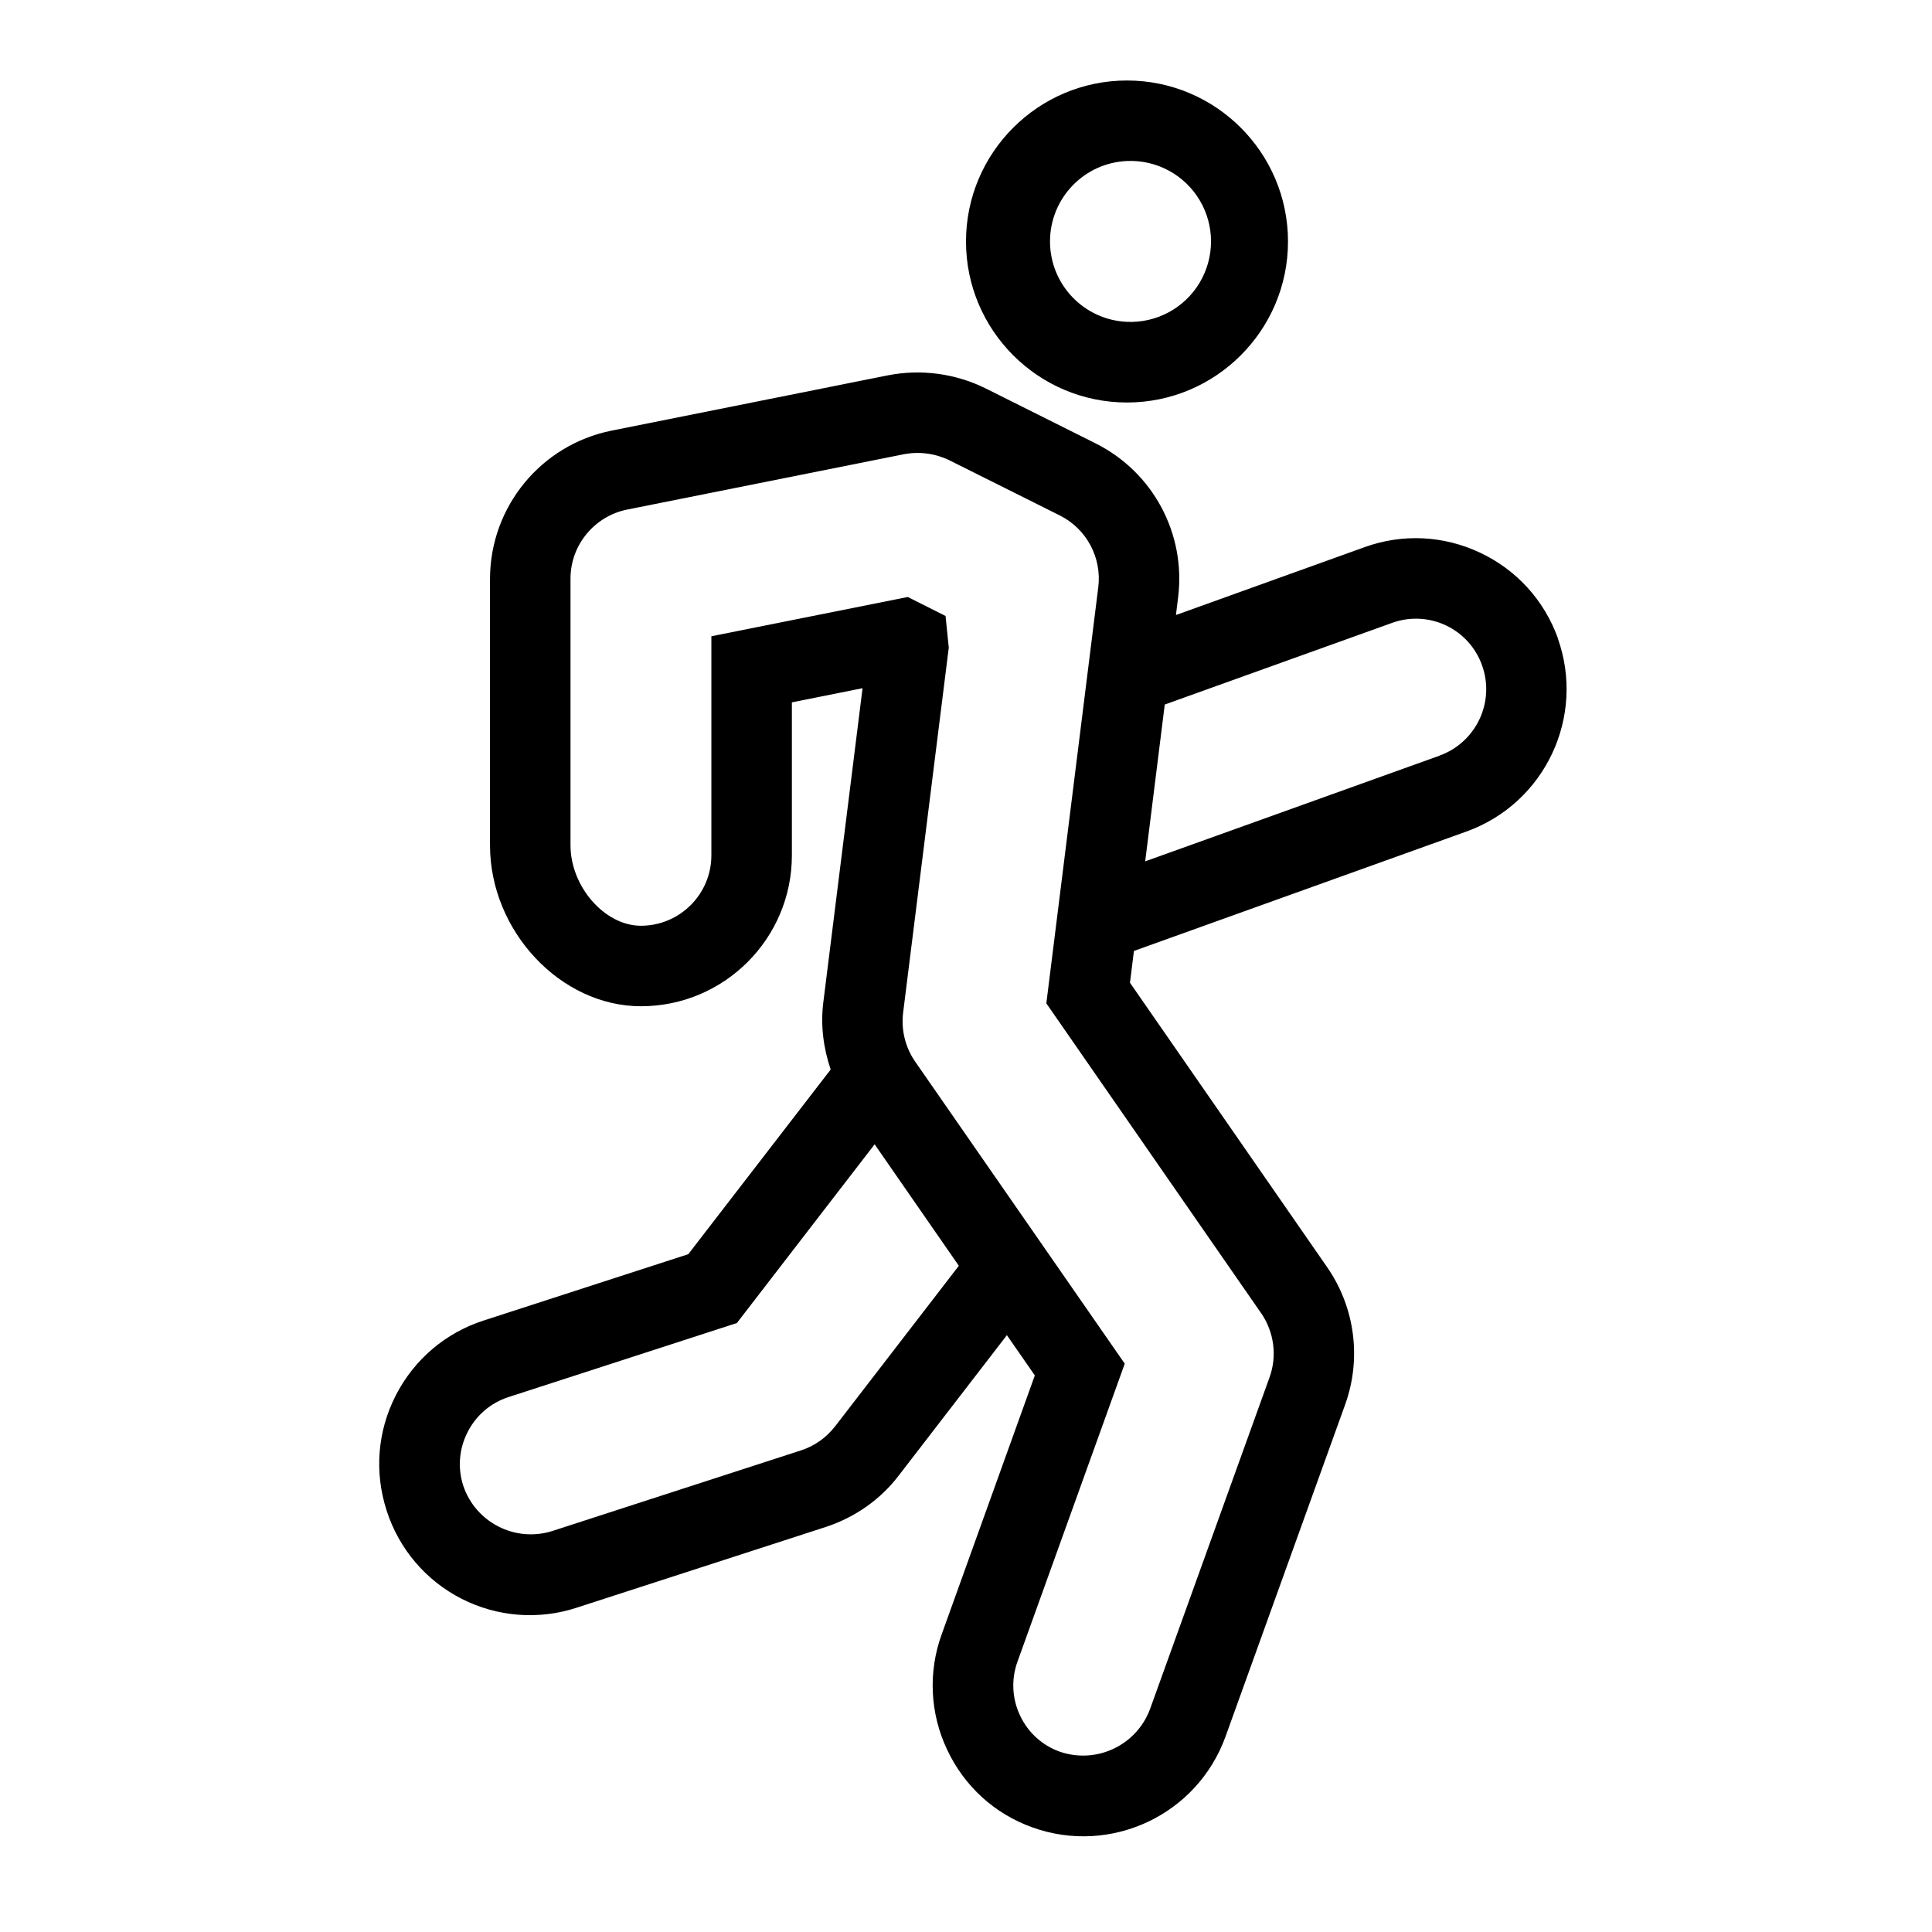
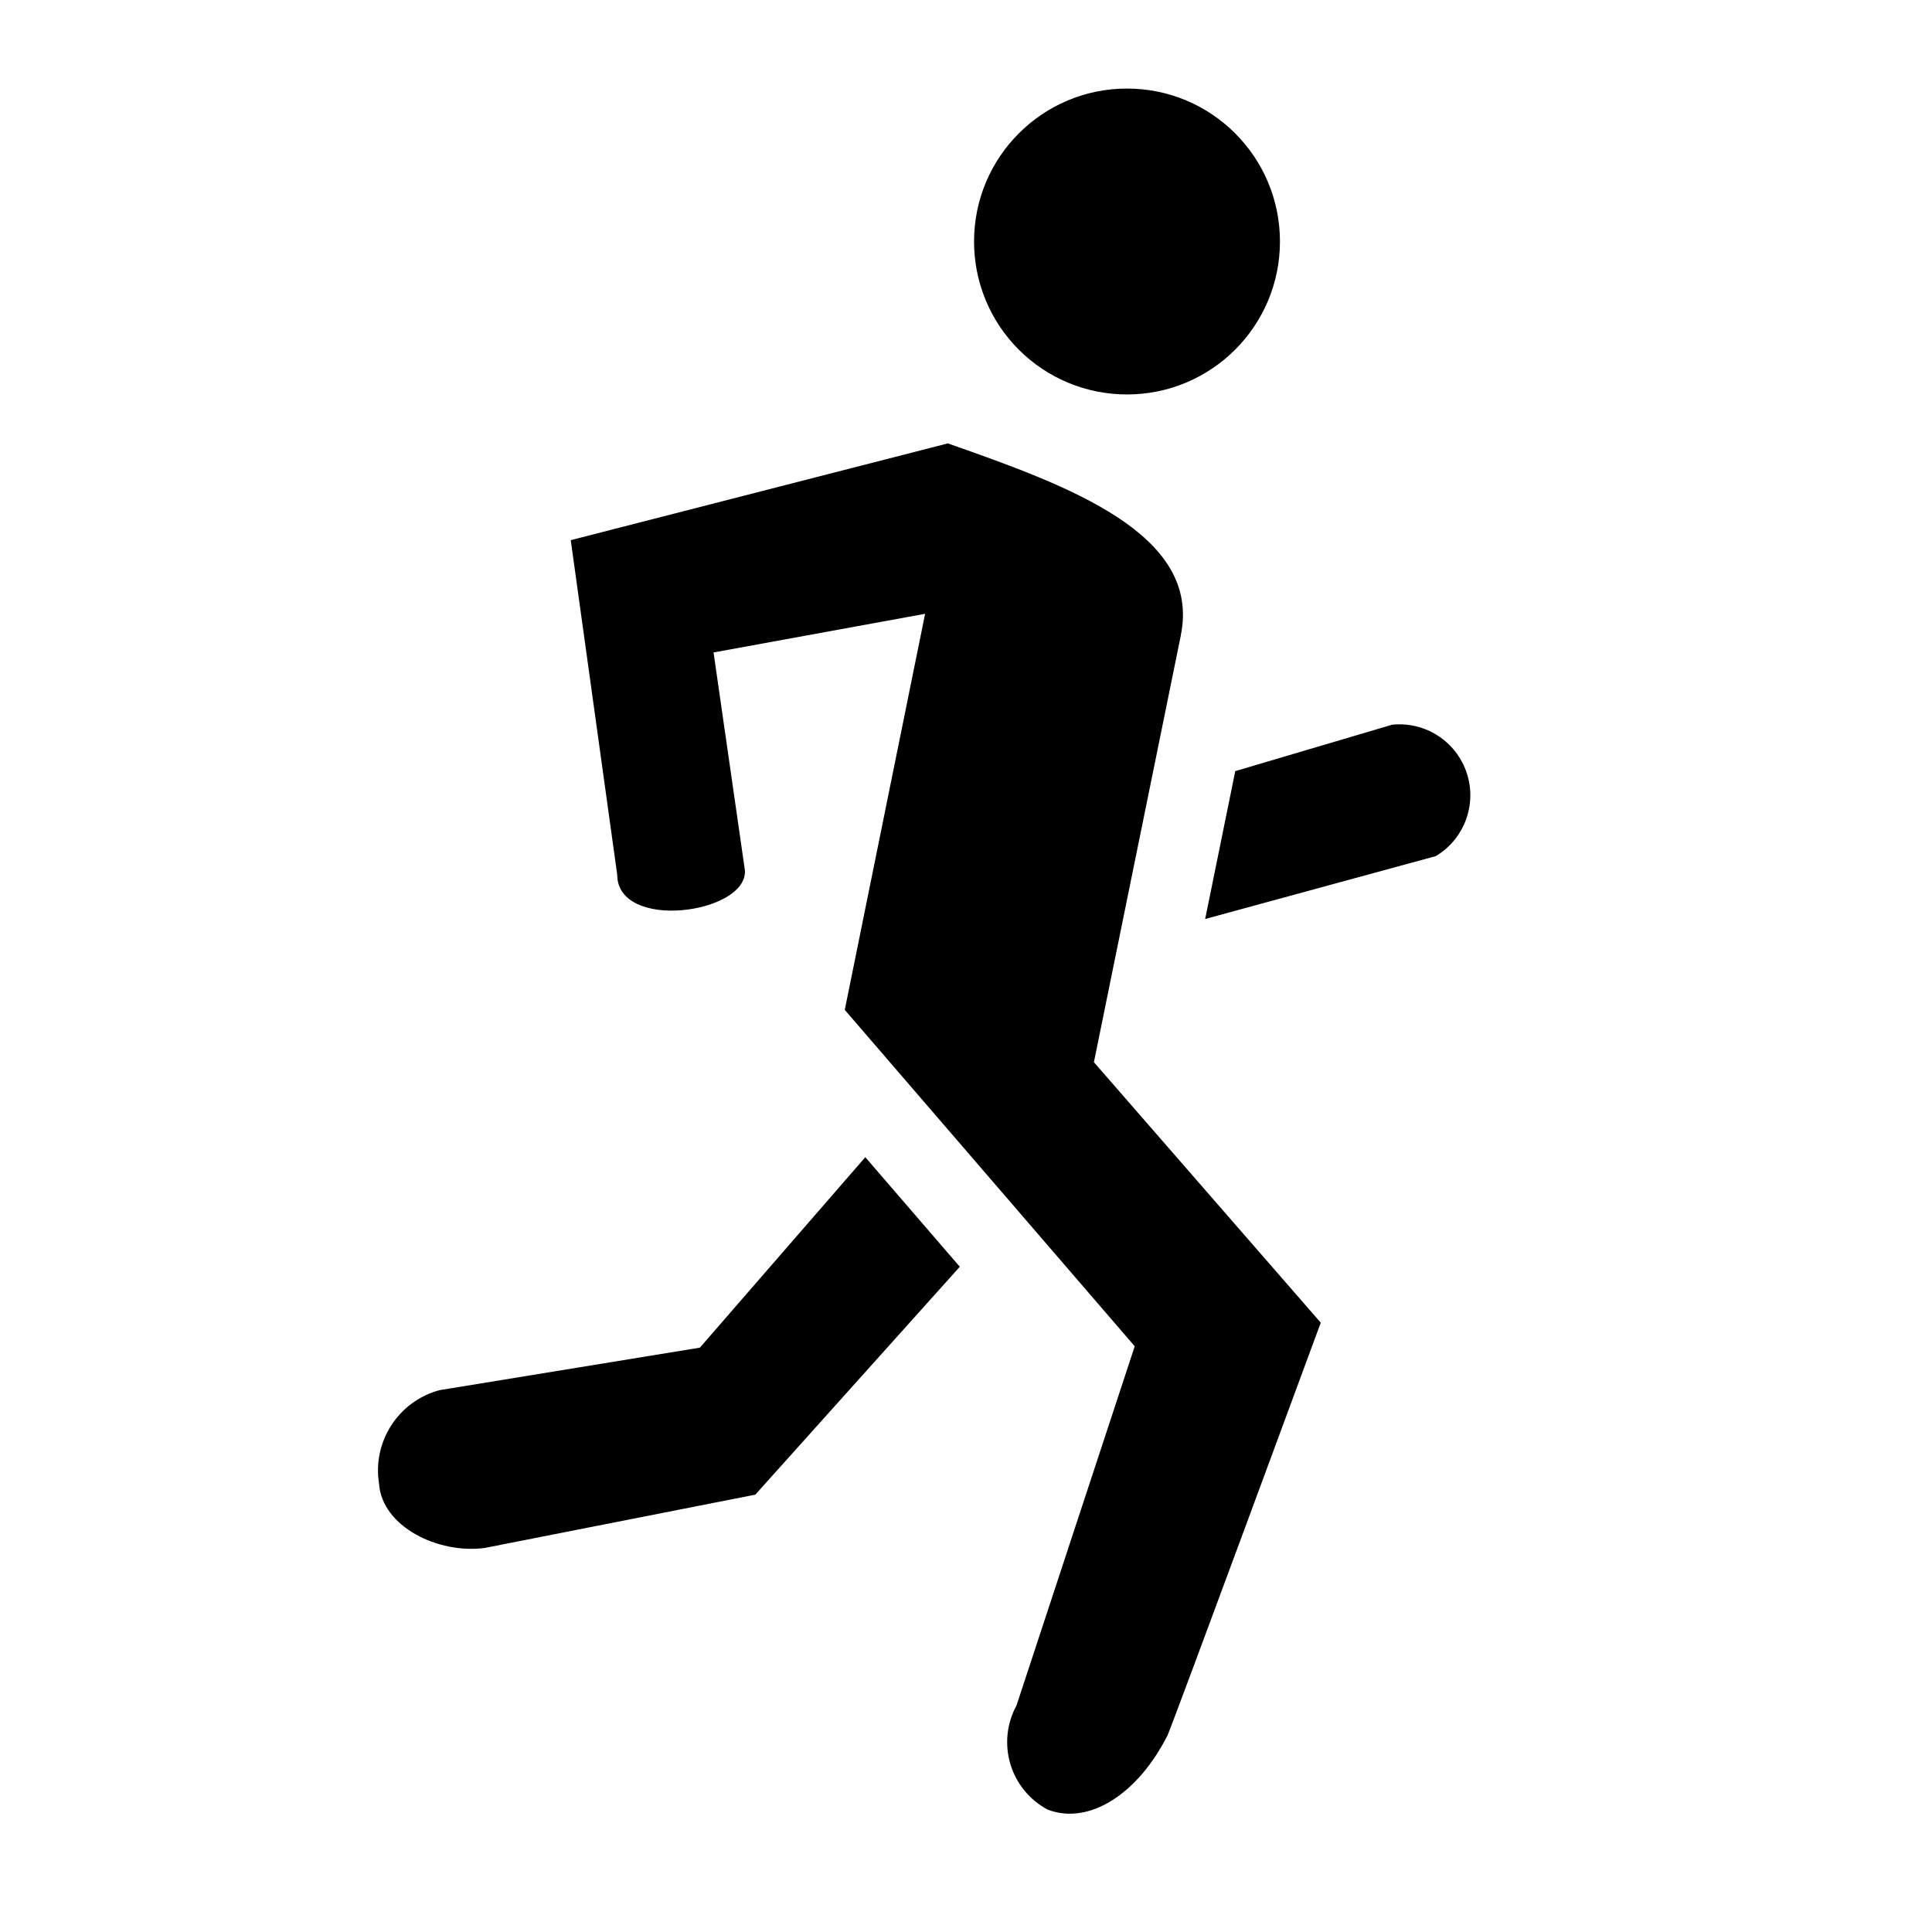
- <svg xmlns="http://www.w3.org/2000/svg" id="icons" viewBox="0 0 24 24">
-   <path d="M14 5c1.103 0 2-.897 2-2s-.897-2-2-2-2 .897-2 2 .897 2 2 2Zm0-3a1 1 0 1 1-.002 1.998A1 1 0 0 1 14 2Zm5.353 5.929c-.17-.471-.512-.849-.966-1.063s-.963-.239-1.433-.07l-2.346.844.027-.22a1.878 1.878 0 0 0-1.021-1.91l-1.378-.689a1.913 1.913 0 0 0-1.204-.159l-3.438.688a1.881 1.881 0 0 0-1.507 1.837V10.5c0 1.065.876 2 1.875 2 1.034 0 1.875-.84 1.875-1.875v-1.9l.878-.176-.488 3.906c-.035.283.002.565.092.831L8.55 15.58l-2.542.824c-.476.154-.864.485-1.092.931s-.267.954-.113 1.43a1.868 1.868 0 0 0 2.362 1.206l3.095-1.003c.363-.12.677-.34.905-.639l1.343-1.743.347.5-1.157 3.216a1.86 1.86 0 0 0 .068 1.434c.213.454.59.796 1.057.964a1.877 1.877 0 0 0 2.401-1.128l1.486-4.124a1.878 1.878 0 0 0-.222-1.704l-2.451-3.536.049-.395 4.135-1.485a1.881 1.881 0 0 0 1.13-2.4Zm-8.98 9.79a.871.871 0 0 1-.422.298L6.857 19.02a.886.886 0 0 1-1.102-.563.868.868 0 0 1 .054-.667.865.865 0 0 1 .508-.435l2.837-.92 1.711-2.22 1.046 1.509-1.538 1.996Zm5.294-1.406c.16.234.2.53.104.796l-1.486 4.125a.888.888 0 0 1-1.12.526.864.864 0 0 1-.494-.45.87.87 0 0 1-.031-.67l1.332-3.7-2.604-3.753a.88.88 0 0 1-.149-.608l.567-4.534-.04-.393-.469-.236-2.44.488v2.721a.876.876 0 0 1-.875.875c-.45 0-.875-.486-.875-1V7.187c0-.415.296-.775.704-.857l3.436-.687a.905.905 0 0 1 .565.074l1.375.687a.877.877 0 0 1 .476.893l-.645 5.167 2.669 3.85Zm2.216-6.926L14.226 10.7l.243-1.948 2.823-1.014a.871.871 0 0 1 1.119.528.877.877 0 0 1-.528 1.12Z" />
+ <svg xmlns="http://www.w3.org/2000/svg" viewBox="0 0 24 24">
+   <path d="M12.1 3A1.9 1.9 0 1 1 14 4.9 1.898 1.898 0 0 1 12.1 3zm2.568 4.893c.26-1.262-1.399-1.861-2.894-2.385L7.09 6.71l.577 4.154c0 .708 1.611.489 1.587-.049l-.39-2.71 2.628-.48-.998 4.92 3.602 4.179-1.469 4.463a.95.95 0 0 0 .39 1.294c.523.196 1.124-.207 1.486-.923.052-.104 1.904-5.127 1.904-5.127l-2.818-3.236 1.08-5.303zm-5.974 8.848l-3.234.528a1.033 1.033 0 0 0-.752 1.158c.035.539.737.88 1.315.802l3.36-.662 2.54-2.831-1.174-1.361zm8.605-7.74l-1.954.578-.374 1.837 2.865-.781a.881.881 0 0 0-.537-1.633z" />
  <path fill="none" d="M0 0h24v24H0z" />
</svg>
